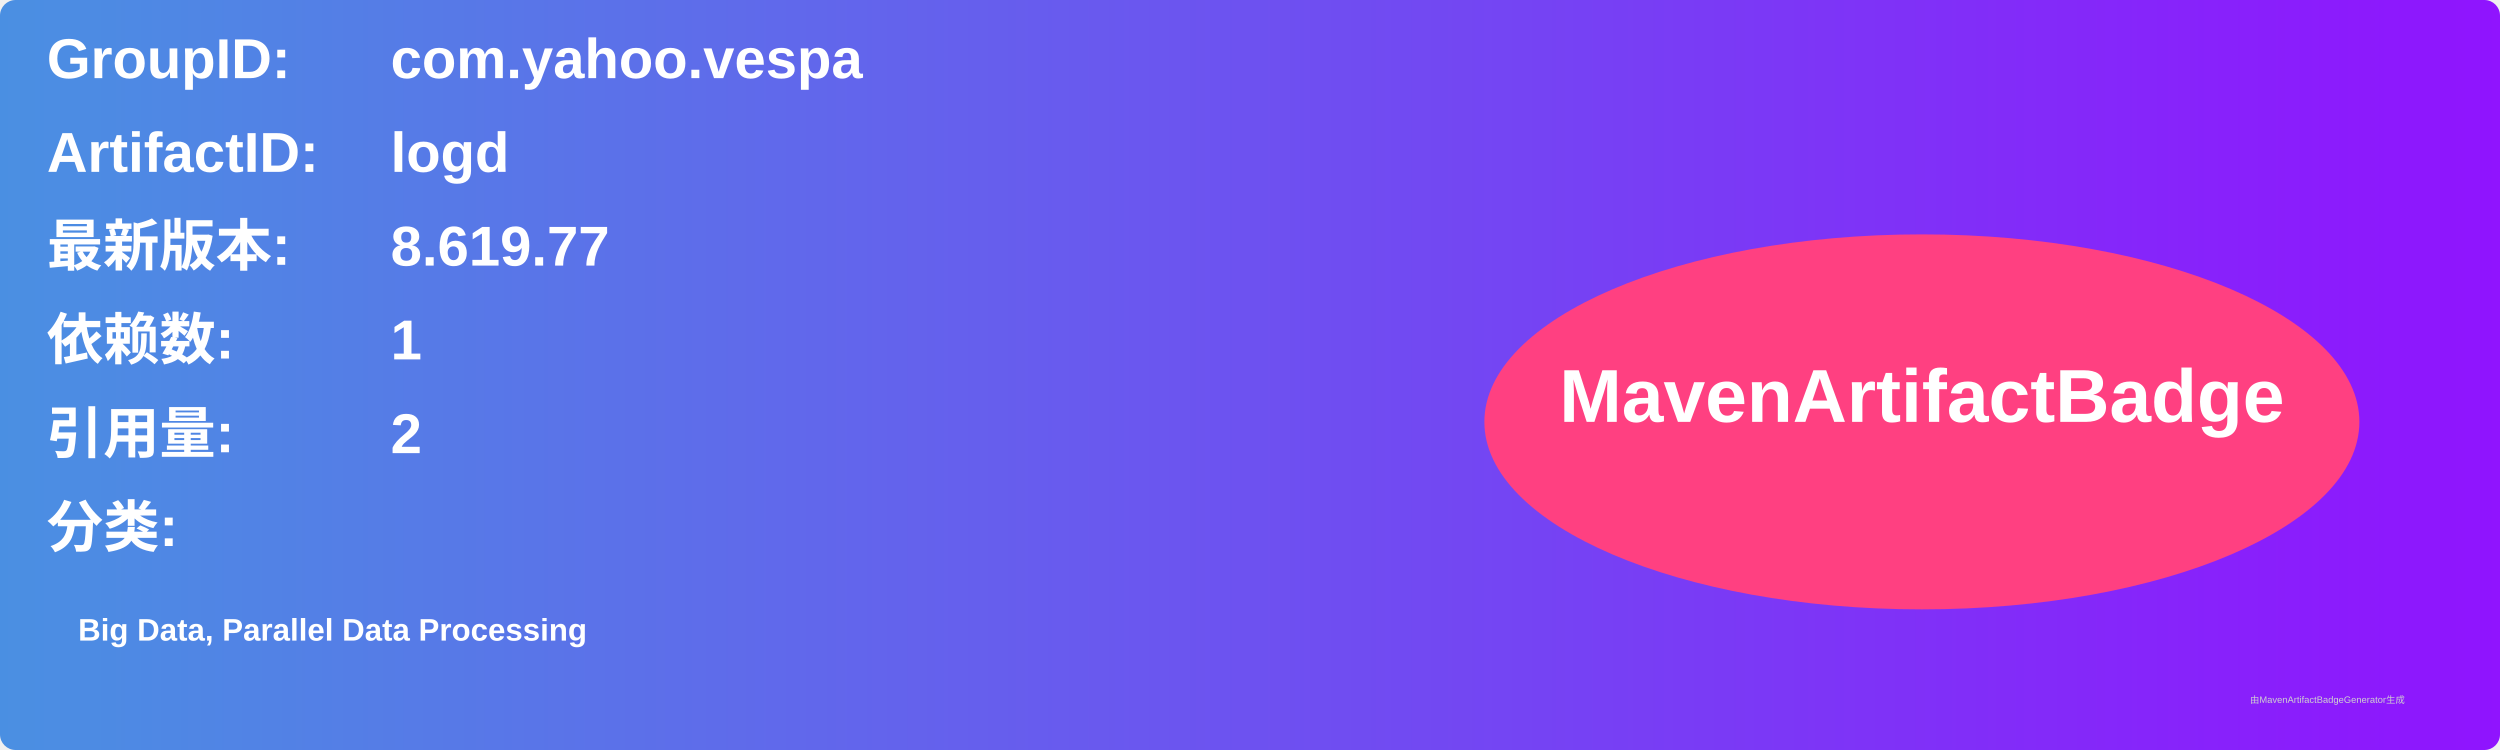
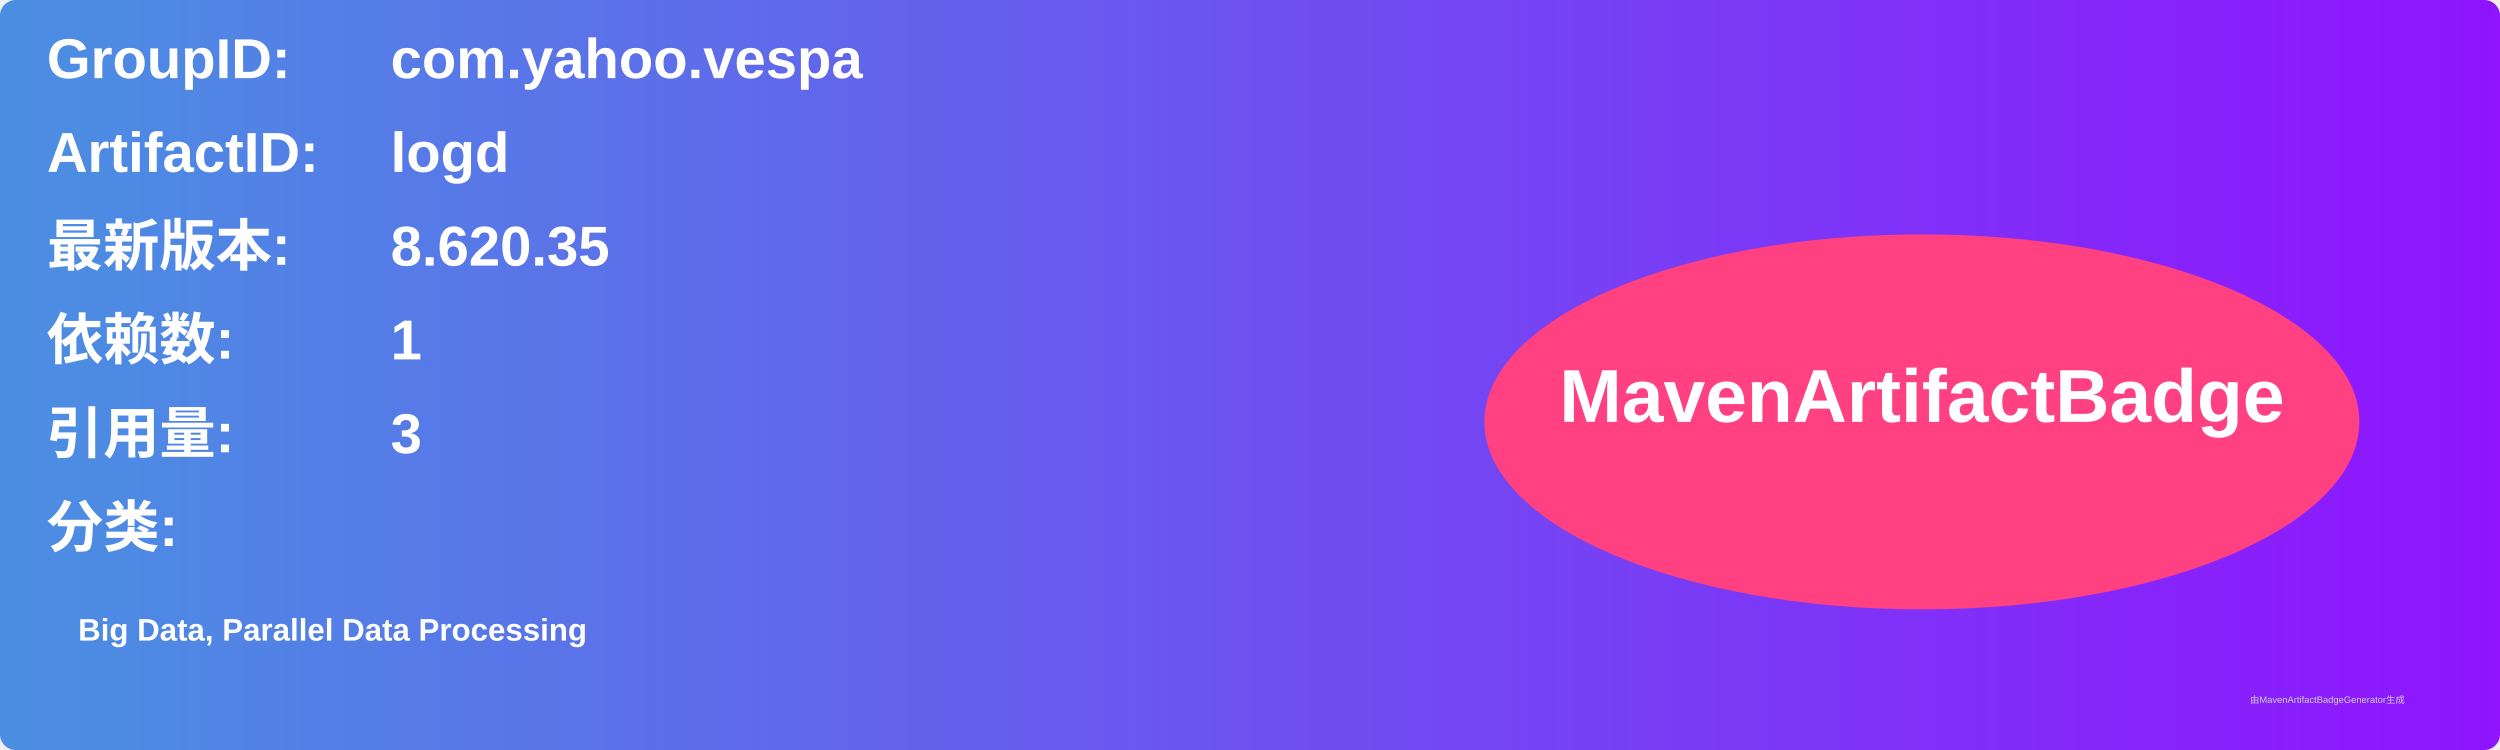
<svg xmlns="http://www.w3.org/2000/svg" width="800" height="240" viewBox="0 0 800 240">
  <linearGradient id="grad" x1="0%" y1="0%" x2="100%" y2="0%">
    <stop offset="0%" stop-color="#4a90e2" />
    <stop offset="100%" stop-color="#9013fe" />
  </linearGradient>
  <rect width="100%" height="100%" rx="5" ry="5" fill="url(#grad)" />
  <g transform="translate(15, 15)">
    <text x="0" y="10" font-family="Arial" font-size="18" fill="white" font-weight="bold" width="260">GroupID:</text>
    <text x="110" y="10" font-family="Arial" font-size="18" fill="white" font-weight="bold" width="460">com.yahoo.vespa</text>
    <text x="0" y="40" font-family="Arial" font-size="18" fill="white" font-weight="bold" width="260">ArtifactID:</text>
    <text x="110" y="40" font-family="Arial" font-size="18" fill="white" font-weight="bold" width="460">logd</text>
    <text x="0" y="70" font-family="Arial" font-size="18" fill="white" font-weight="bold">最新版本:</text>
    <text x="110" y="70" font-family="Arial" font-size="18" fill="white" font-weight="bold">
-       <tspan font-weight="bold">8.619.77</tspan>
+       <tspan font-weight="bold">8.620.35</tspan>
    </text>
    <text x="0" y="100" font-family="Arial" font-size="18" fill="white" font-weight="bold">依赖数: </text>
    <text x="110" y="100" font-family="Arial" font-size="18" fill="white">
      <tspan font-weight="bold">1</tspan>
    </text>
    <text x="0" y="130" font-family="Arial" font-size="18" fill="white" font-weight="bold">引用量: </text>
    <text x="110" y="130" font-family="Arial" font-size="18" fill="white">
-       <tspan font-weight="bold">2</tspan>
+       <tspan font-weight="bold">3</tspan>
    </text>
    <text x="0" y="160" font-family="Arial" font-size="18" fill="white" font-weight="bold">分类:</text>
    <text x="10" y="190" font-family="Arial" font-size="10" fill="white">
      <tspan font-weight="bold">Big Data, Parallel Data Processing</tspan>
    </text>
    <ellipse cx="600" cy="120" rx="140" ry="60" fill="#ff4081" />
    <text x="600" y="120" text-anchor="middle" font-family="Arial" font-size="24" fill="white" font-weight="bold">MavenArtifactBadge</text>
  </g>
  <text x="720" y="225" font-family="Arial" font-size="3" fill="#d0d0d0">由MavenArtifactBadgeGenerator生成</text>
</svg>
